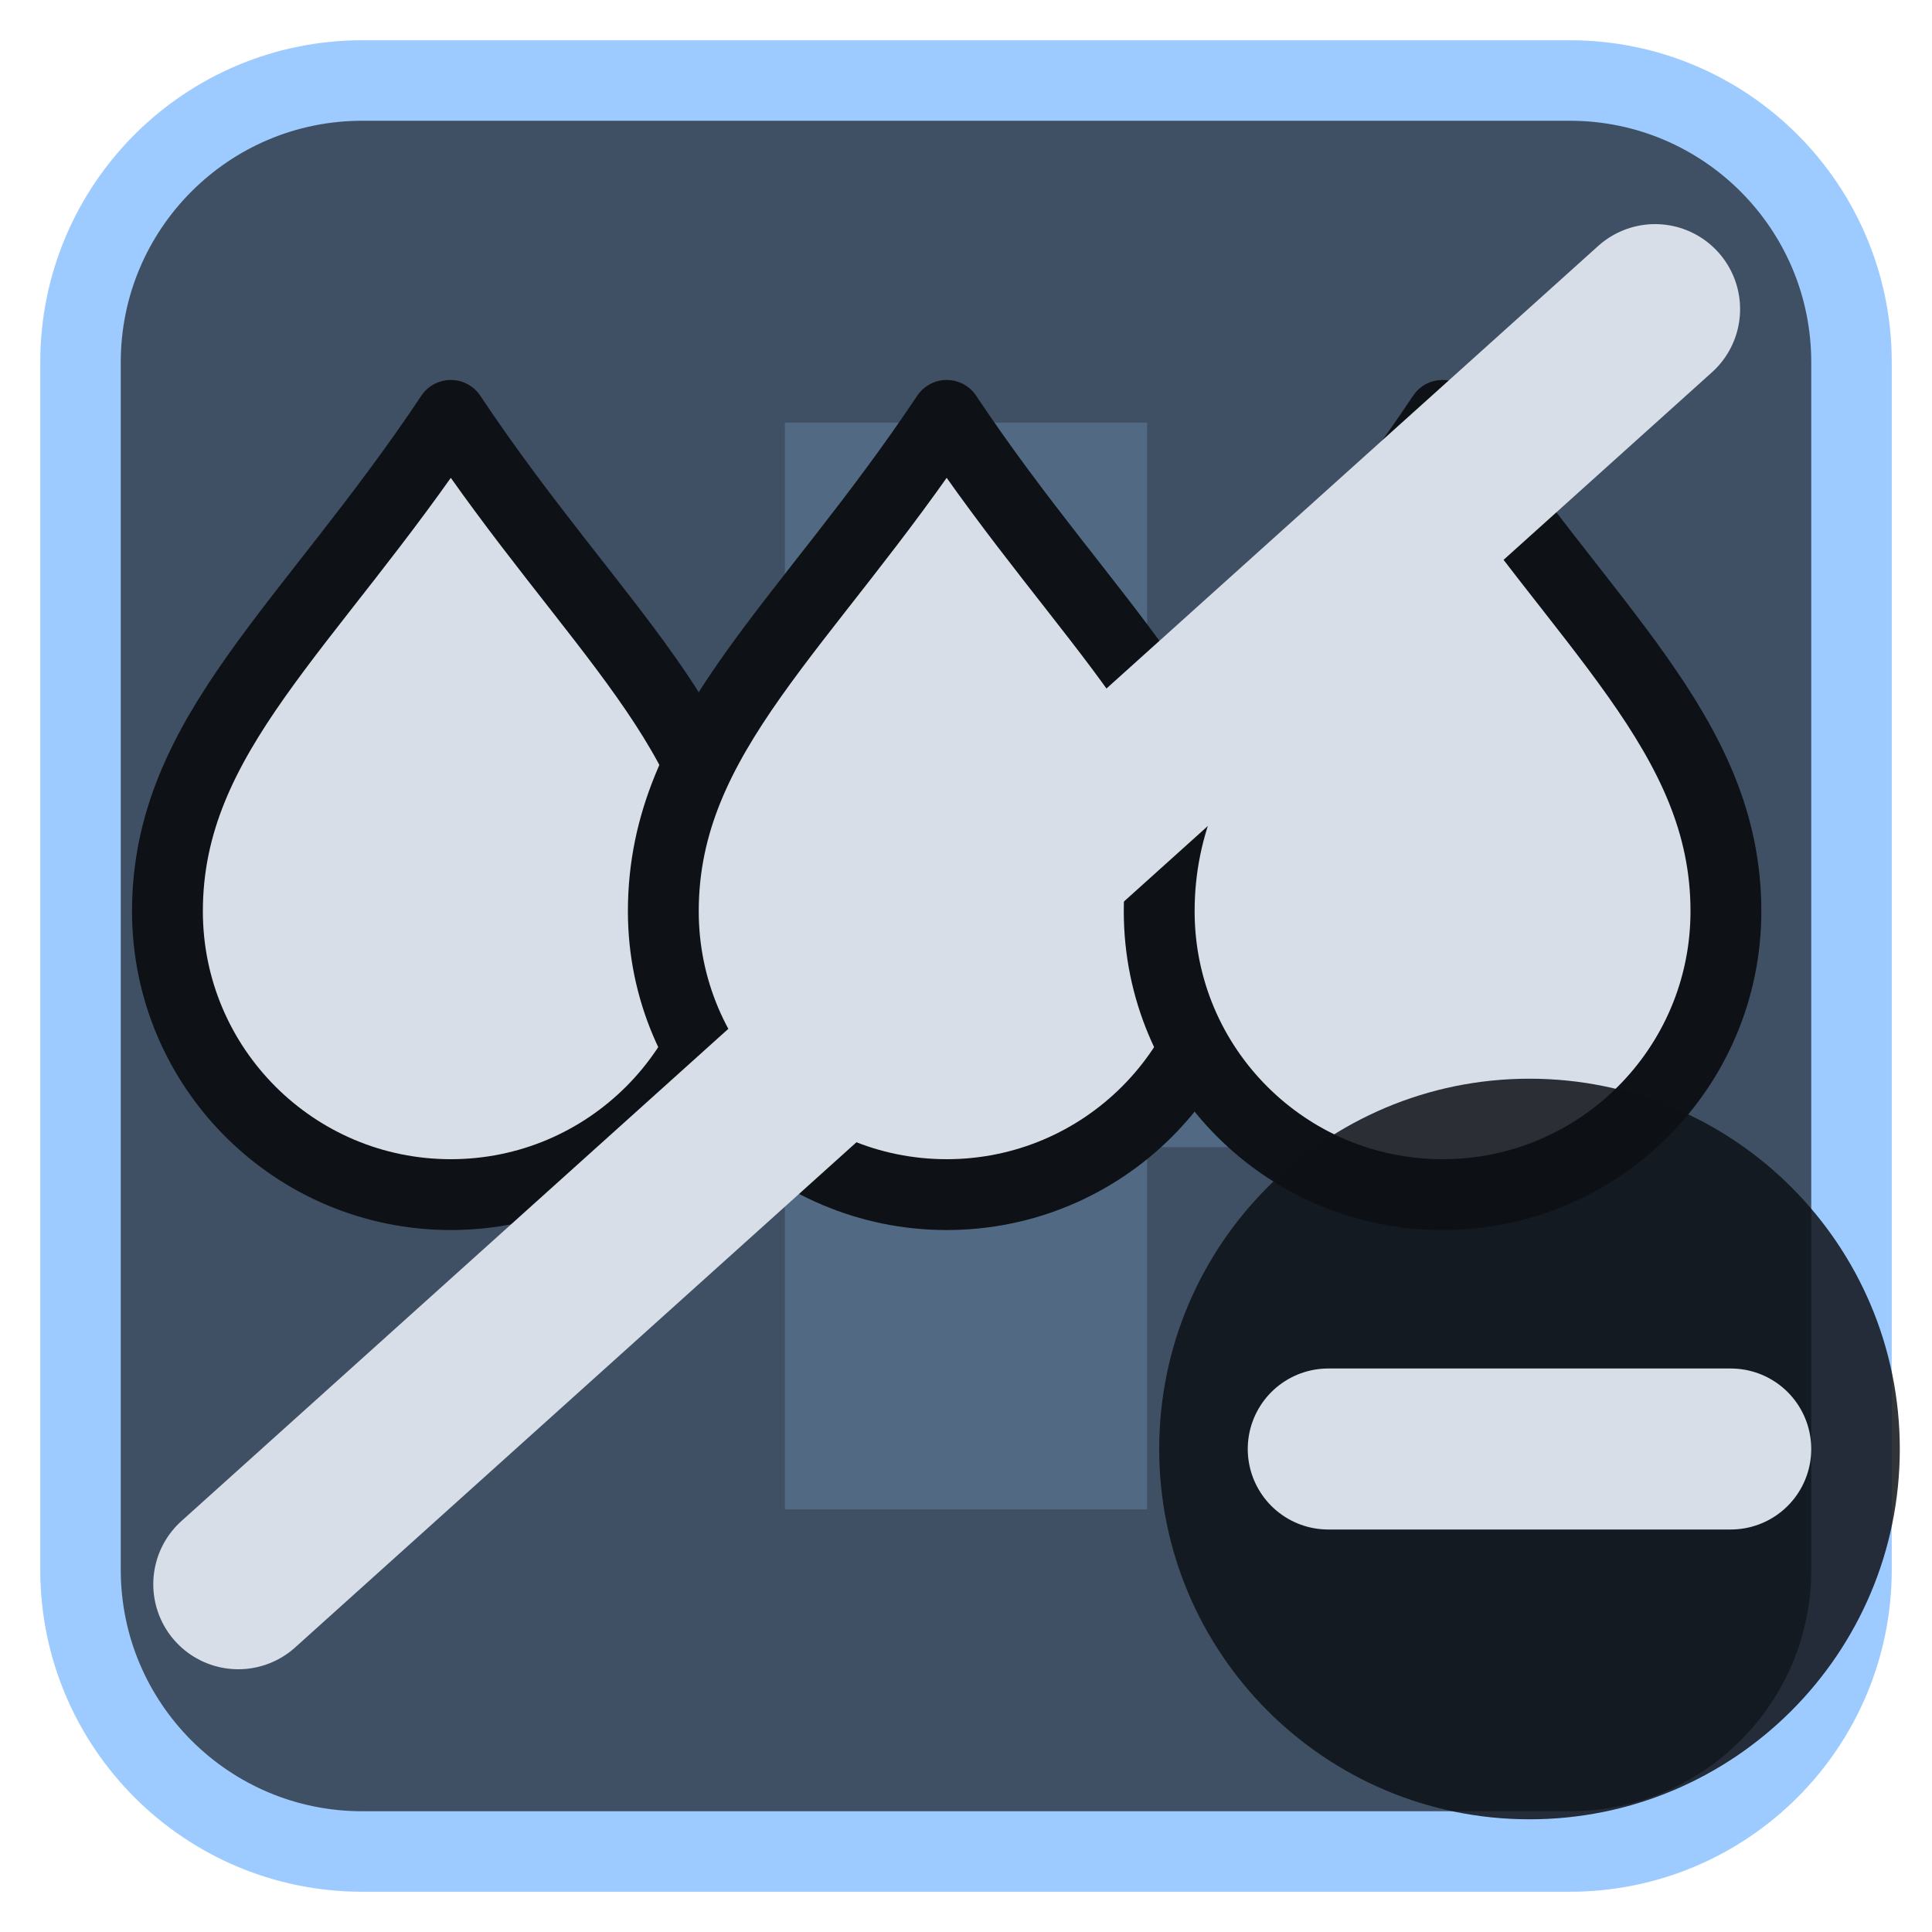
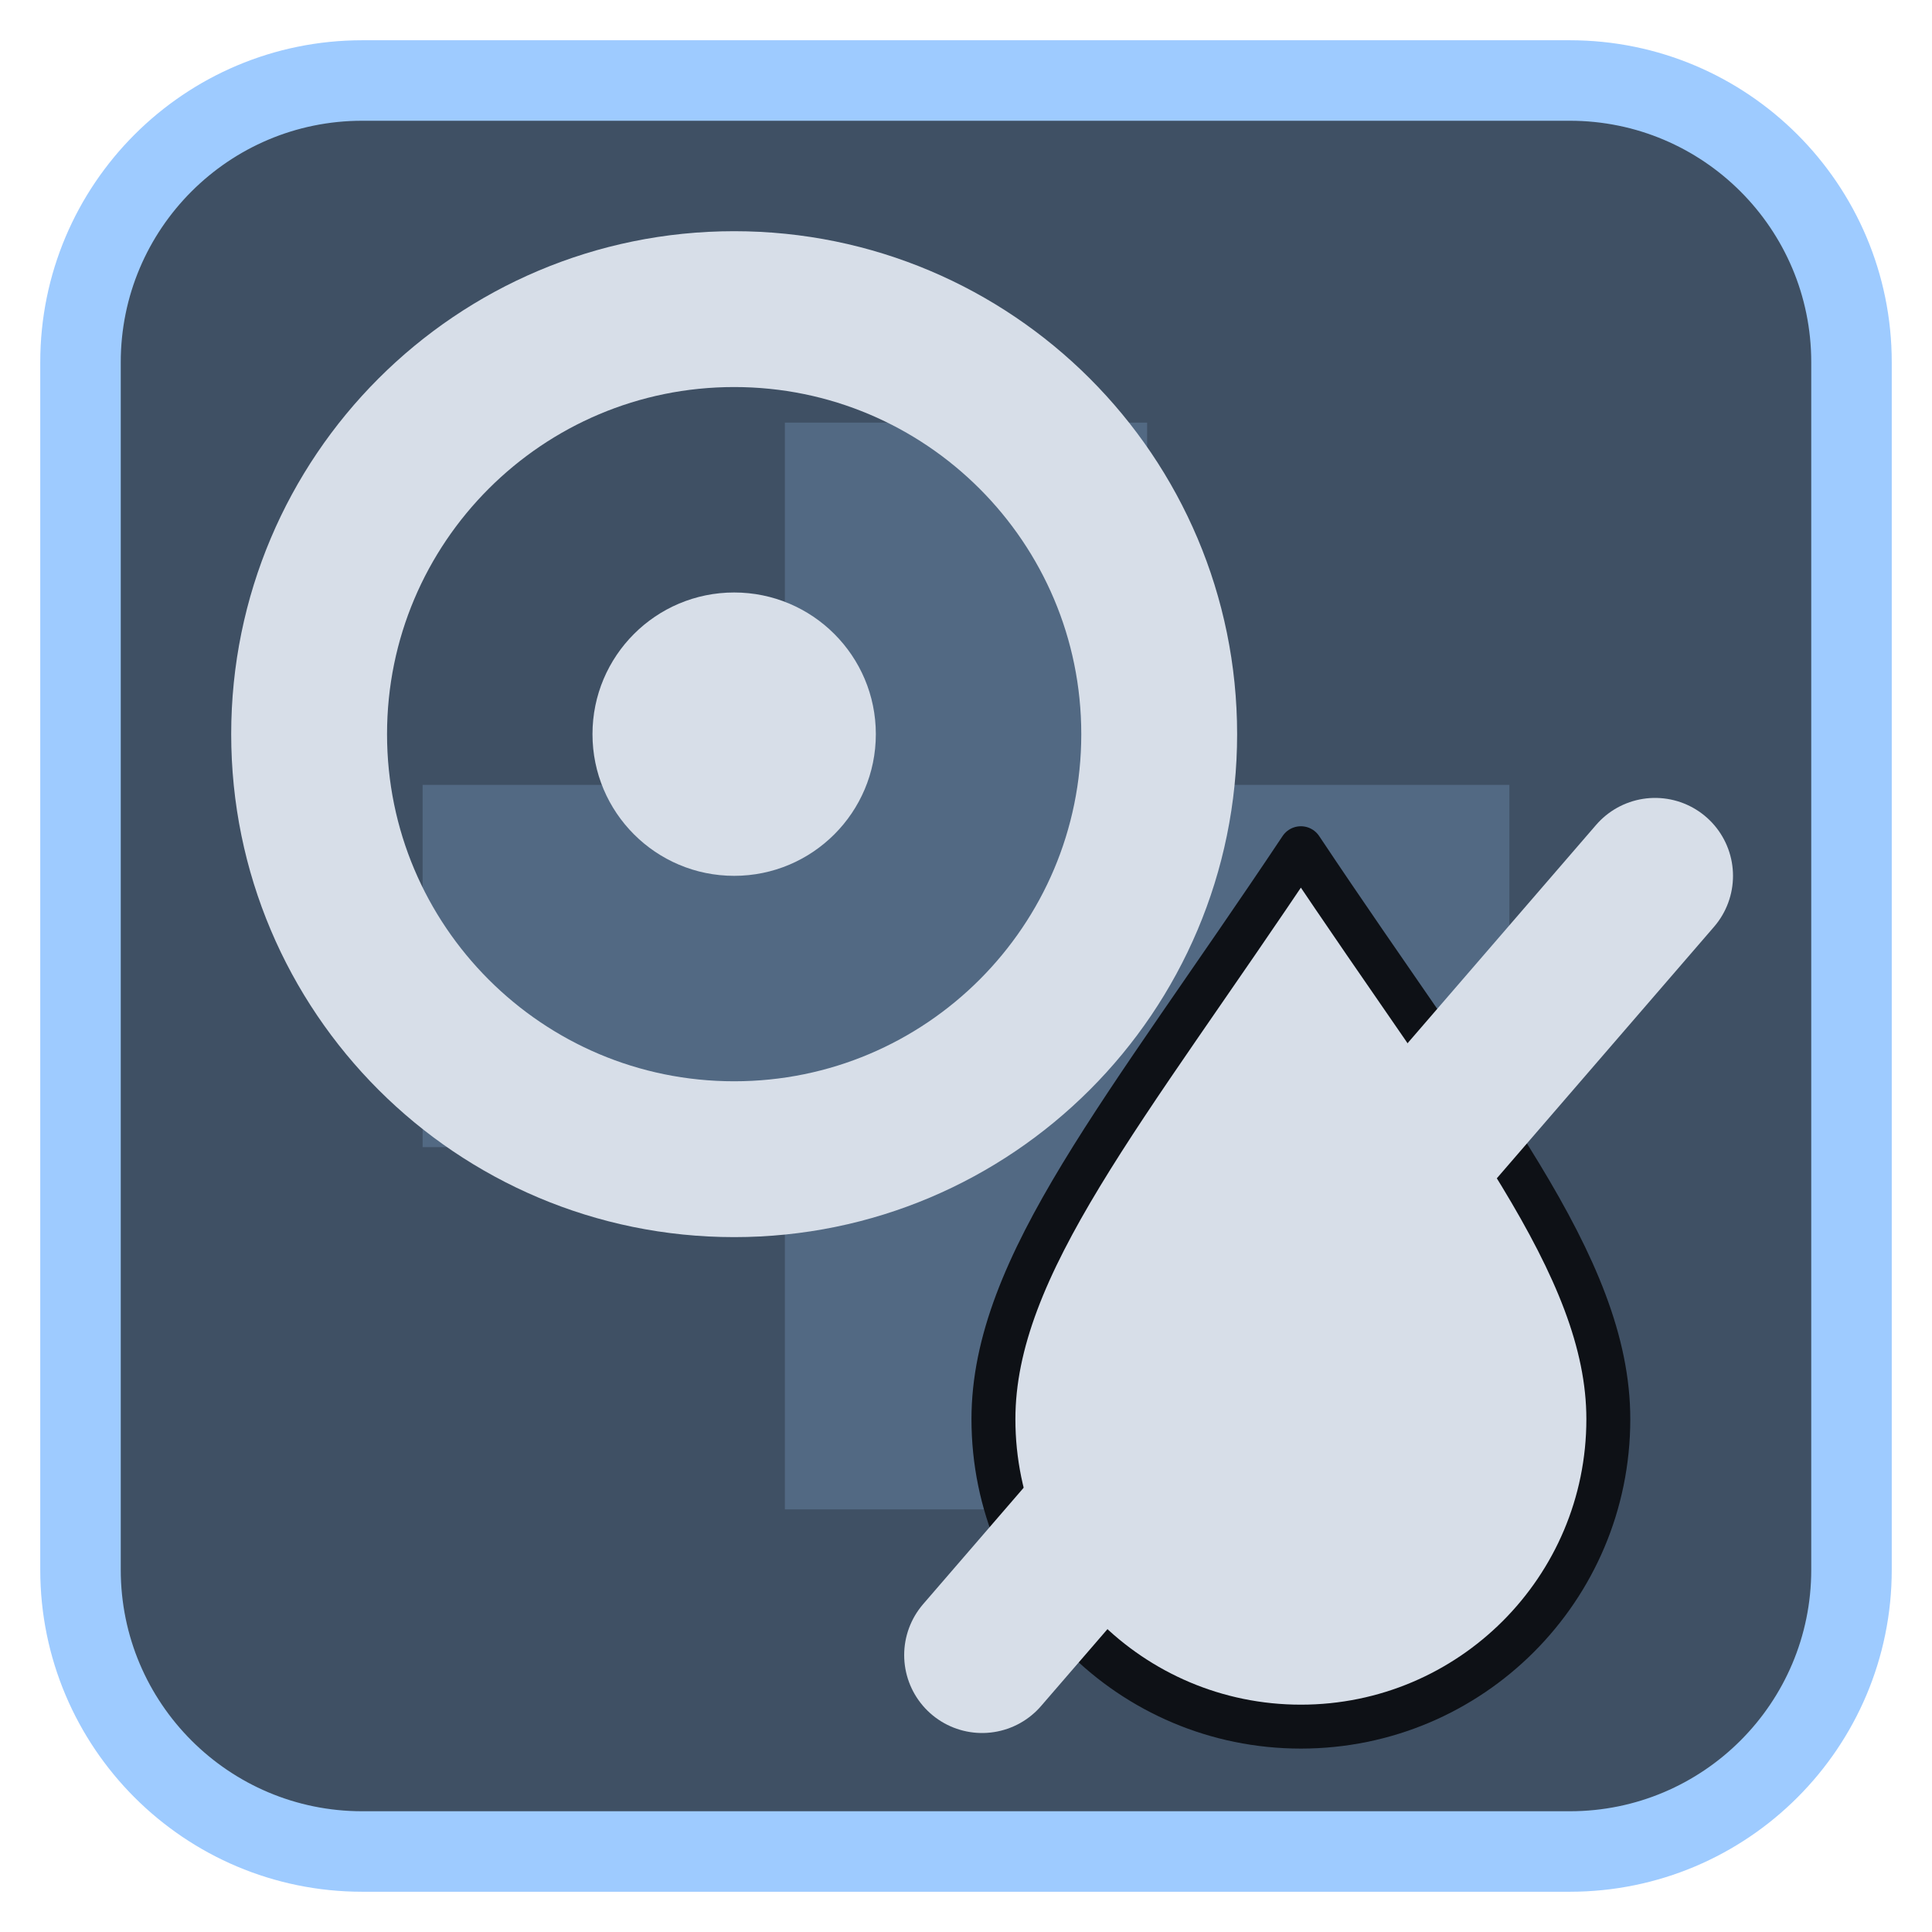
<svg xmlns="http://www.w3.org/2000/svg" viewBox="0 0 24 24" width="24" height="24">
  <rect x="1" y="1" width="22" height="22" rx="3.5" fill="#3f5064" stroke="#9ecbff" stroke-width="1" />
  <g opacity="0.2" transform="translate(3,3) scale(0.75)">
    <path d="M9 3h6v6h6v6h-6v6H9v-6H3V9h6z" fill="#9ecbff" />
  </g>
  <g transform="translate(1.2,1.2) scale(0.88)">
-     <g transform="translate(0,0)">
-       <path d="M5 4.5C3 7.5 1 9 1 11.5A4 4 0 0 0 9 11.5C9 9 7 7.5 5 4.5Z" fill="#d7dee8" stroke="#0e1116" stroke-width="1" stroke-linejoin="round" />
+     <circle cx="9" cy="9" r="6" fill="none" stroke="#d7dee8" stroke-width="2.2" stroke-linecap="round" stroke-linejoin="round" />
+     <circle cx="9" cy="9" r="2" fill="#d7dee8" />
+     <g transform="translate(17,16.5) scale(0.62) translate(-12,-12)">
+       <path d="M12 2.5C16 8.5 19 12 19 15.5A7 7 0 0 1 5 15.5C5 12 8 8.5 12 2.5Z" fill="#d7dee8" stroke="#0e1116" stroke-width="1" stroke-linejoin="round" />
    </g>
-     <g transform="translate(7,0)">
-       <path d="M5 4.5C3 7.5 1 9 1 11.5A4 4 0 0 0 9 11.5C9 9 7 7.5 5 4.5Z" fill="#d7dee8" stroke="#0e1116" stroke-width="1" stroke-linejoin="round" />
-     </g>
-     <g transform="translate(14,0)">
-       <path d="M5 4.5C3 7.5 1 9 1 11.5A4 4 0 0 0 9 11.5C9 9 7 7.5 5 4.5Z" fill="#d7dee8" stroke="#0e1116" stroke-width="1" stroke-linejoin="round" />
-     </g>
-     <path d="M2 21L22 3" fill="none" stroke="#d7dee8" stroke-width="2.4" stroke-linecap="round" stroke-linejoin="round" />
+     <path d="M12.5 22L22 11" fill="none" stroke="#d7dee8" stroke-width="2.2" stroke-linecap="round" stroke-linejoin="round" />
  </g>
-   <circle cx="19" cy="18" r="4.6" fill="#0e1116" fill-opacity="0.85" />
-   <path d="M16.5 18H21.5" fill="none" stroke="#d7dee8" stroke-width="2" stroke-linecap="round" stroke-linejoin="round" />
</svg>
